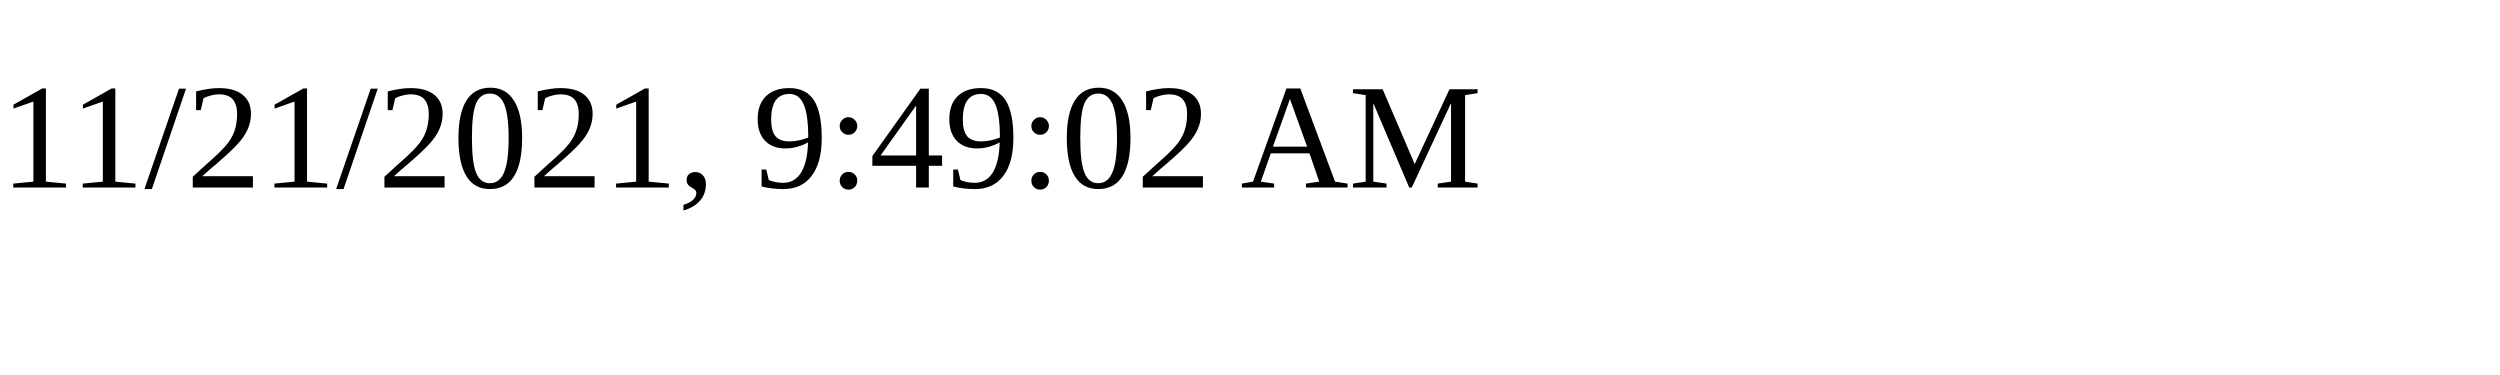
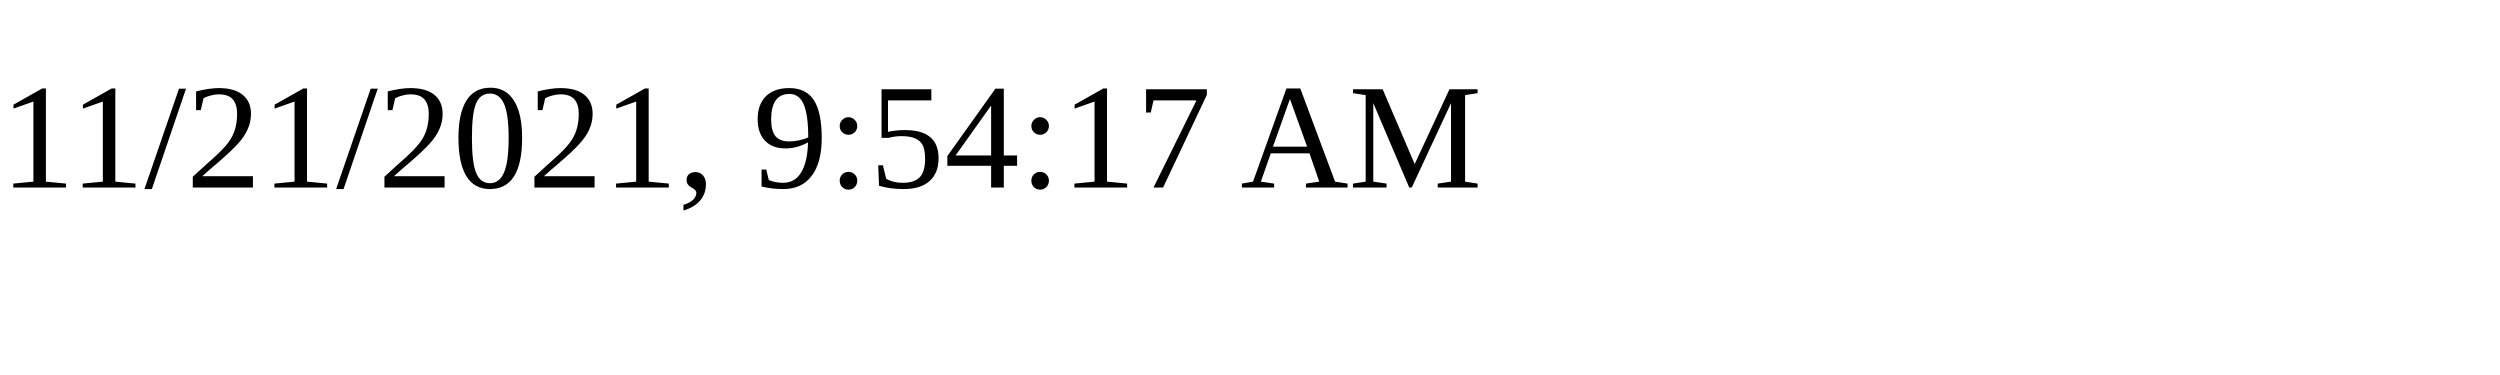
<svg xmlns="http://www.w3.org/2000/svg" height="30" width="200">
-   <text x="0" y="15">11/21/2021, 9:49:02 AM</text>
+   <text x="0" y="15">11/21/2021, 9:54:17 AM</text>
</svg>
